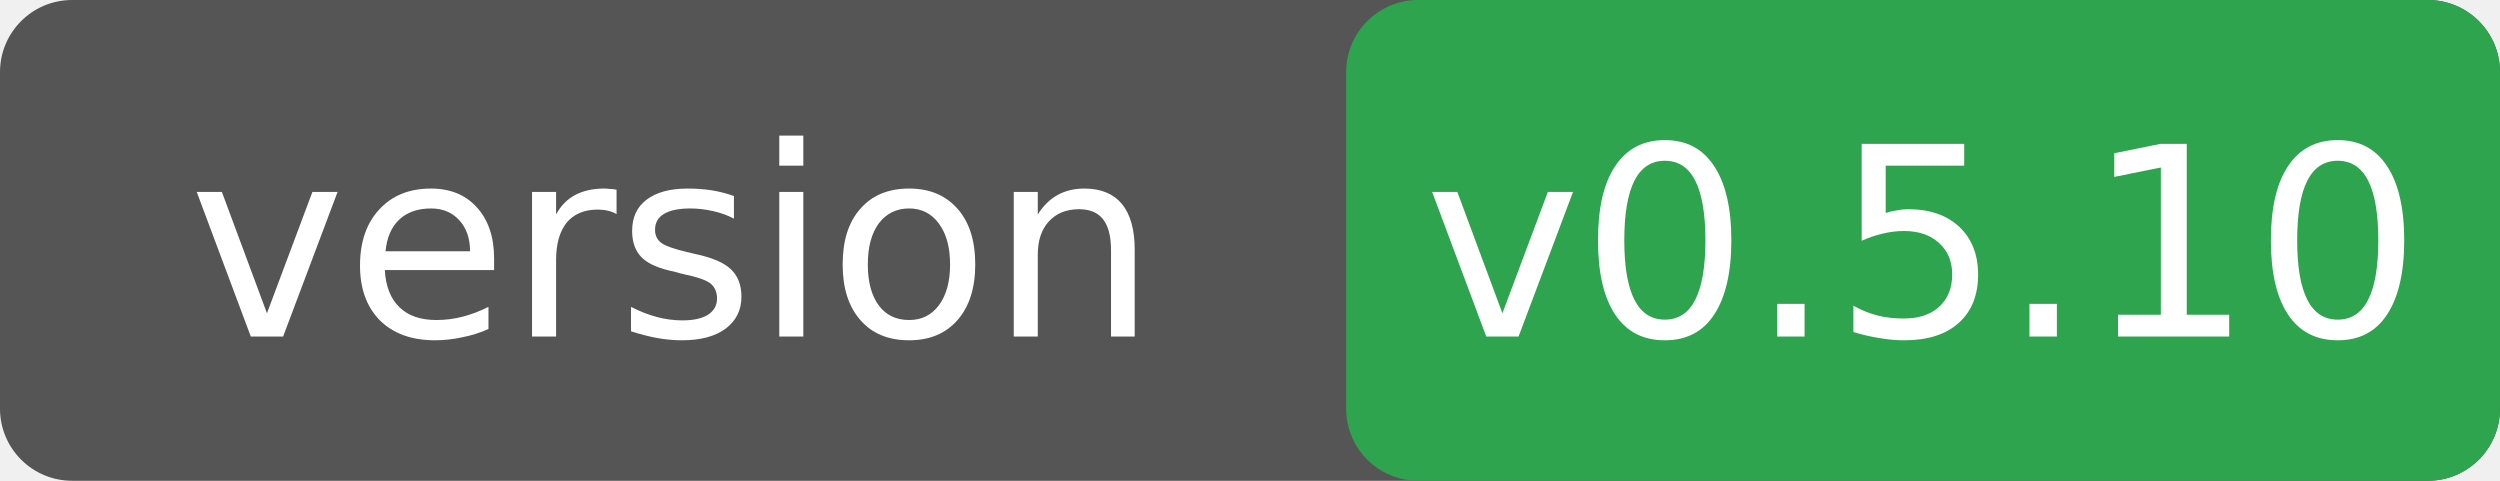
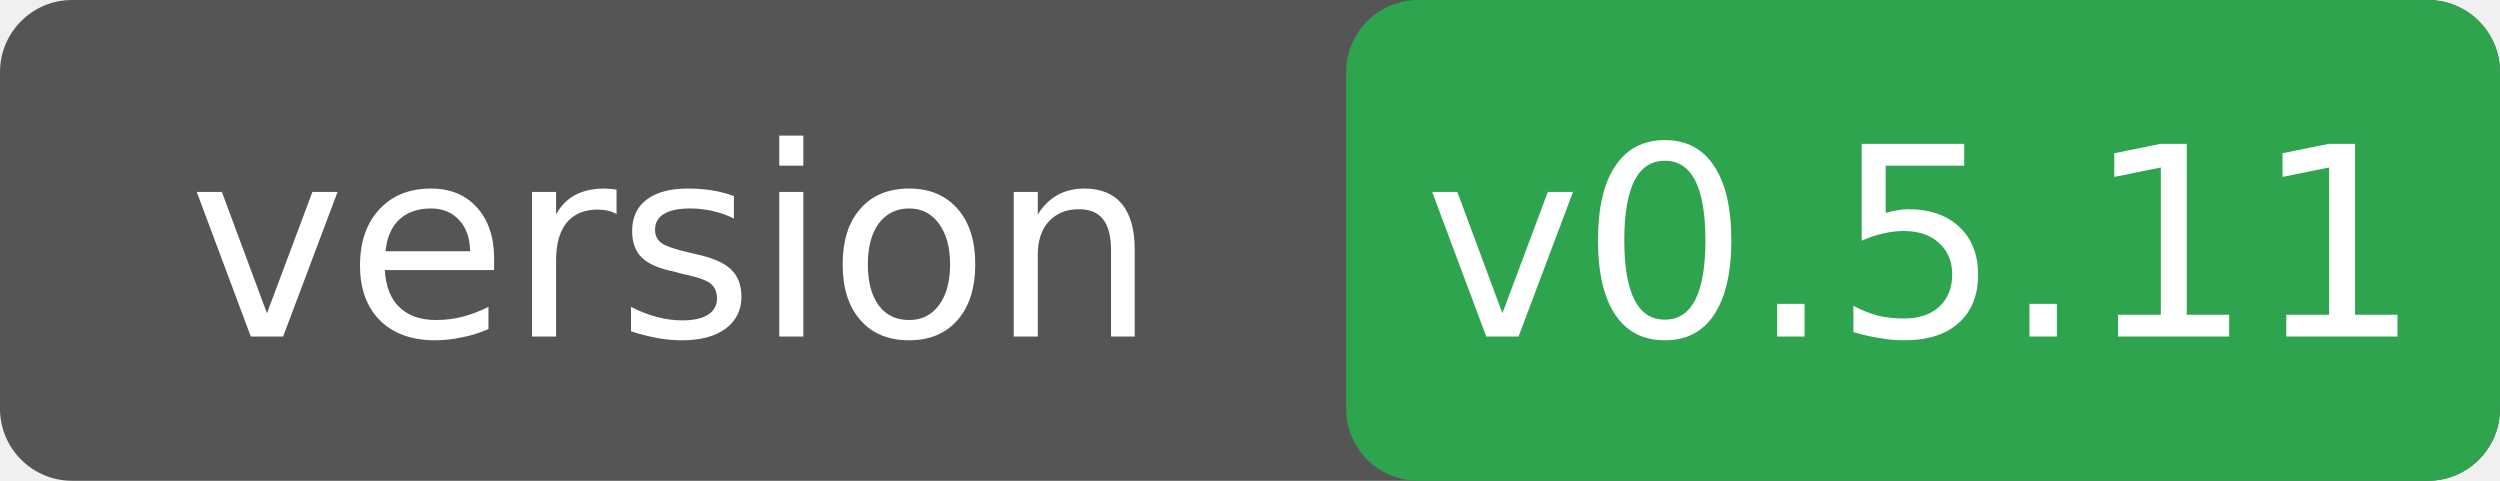
<svg xmlns="http://www.w3.org/2000/svg" width="104" height="20">
  <rect width="104" height="20" rx="3" fill="#555" />
  <rect x="56" width="48" height="20" rx="3" fill="#2ea44f" />
  <g font-family="Verdana,DejaVu Sans,sans-serif" font-size="11" fill="#fff" text-anchor="middle">
    <text x="28" y="14">version</text>
-     <text x="80" y="14">v0.5.10</text>
+     <text x="80" y="14">v0.5.11</text>
  </g>
</svg>
